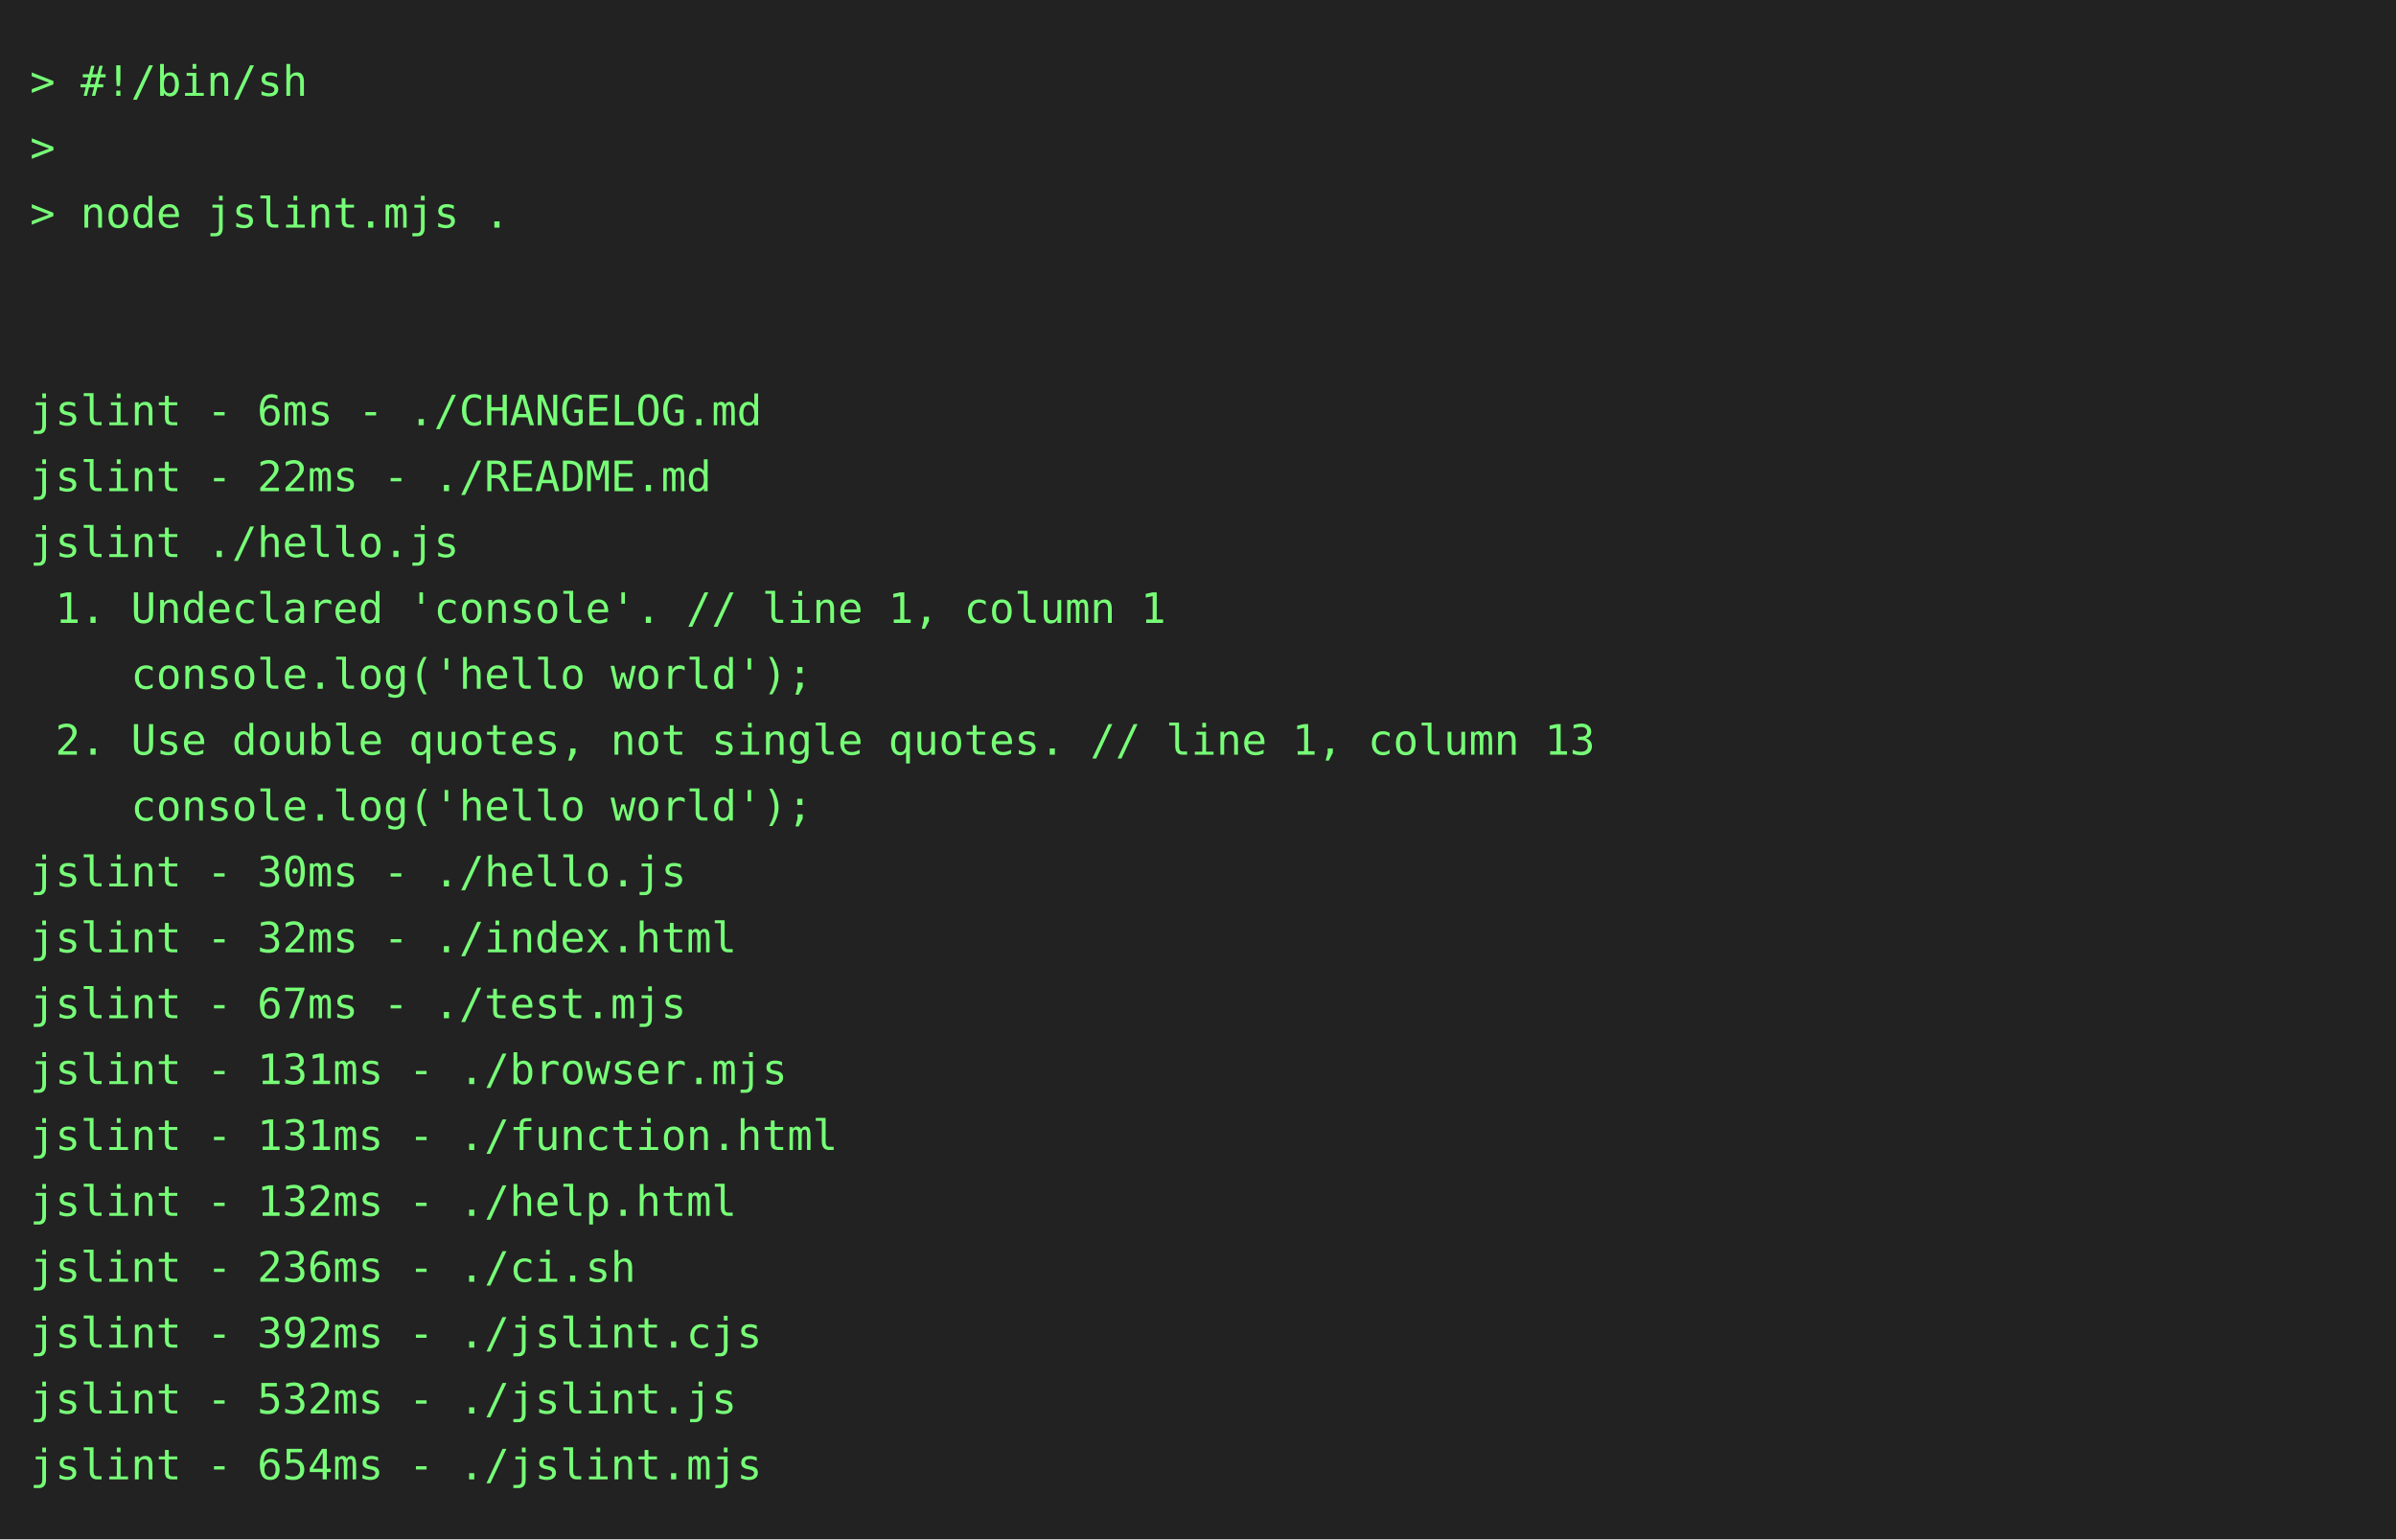
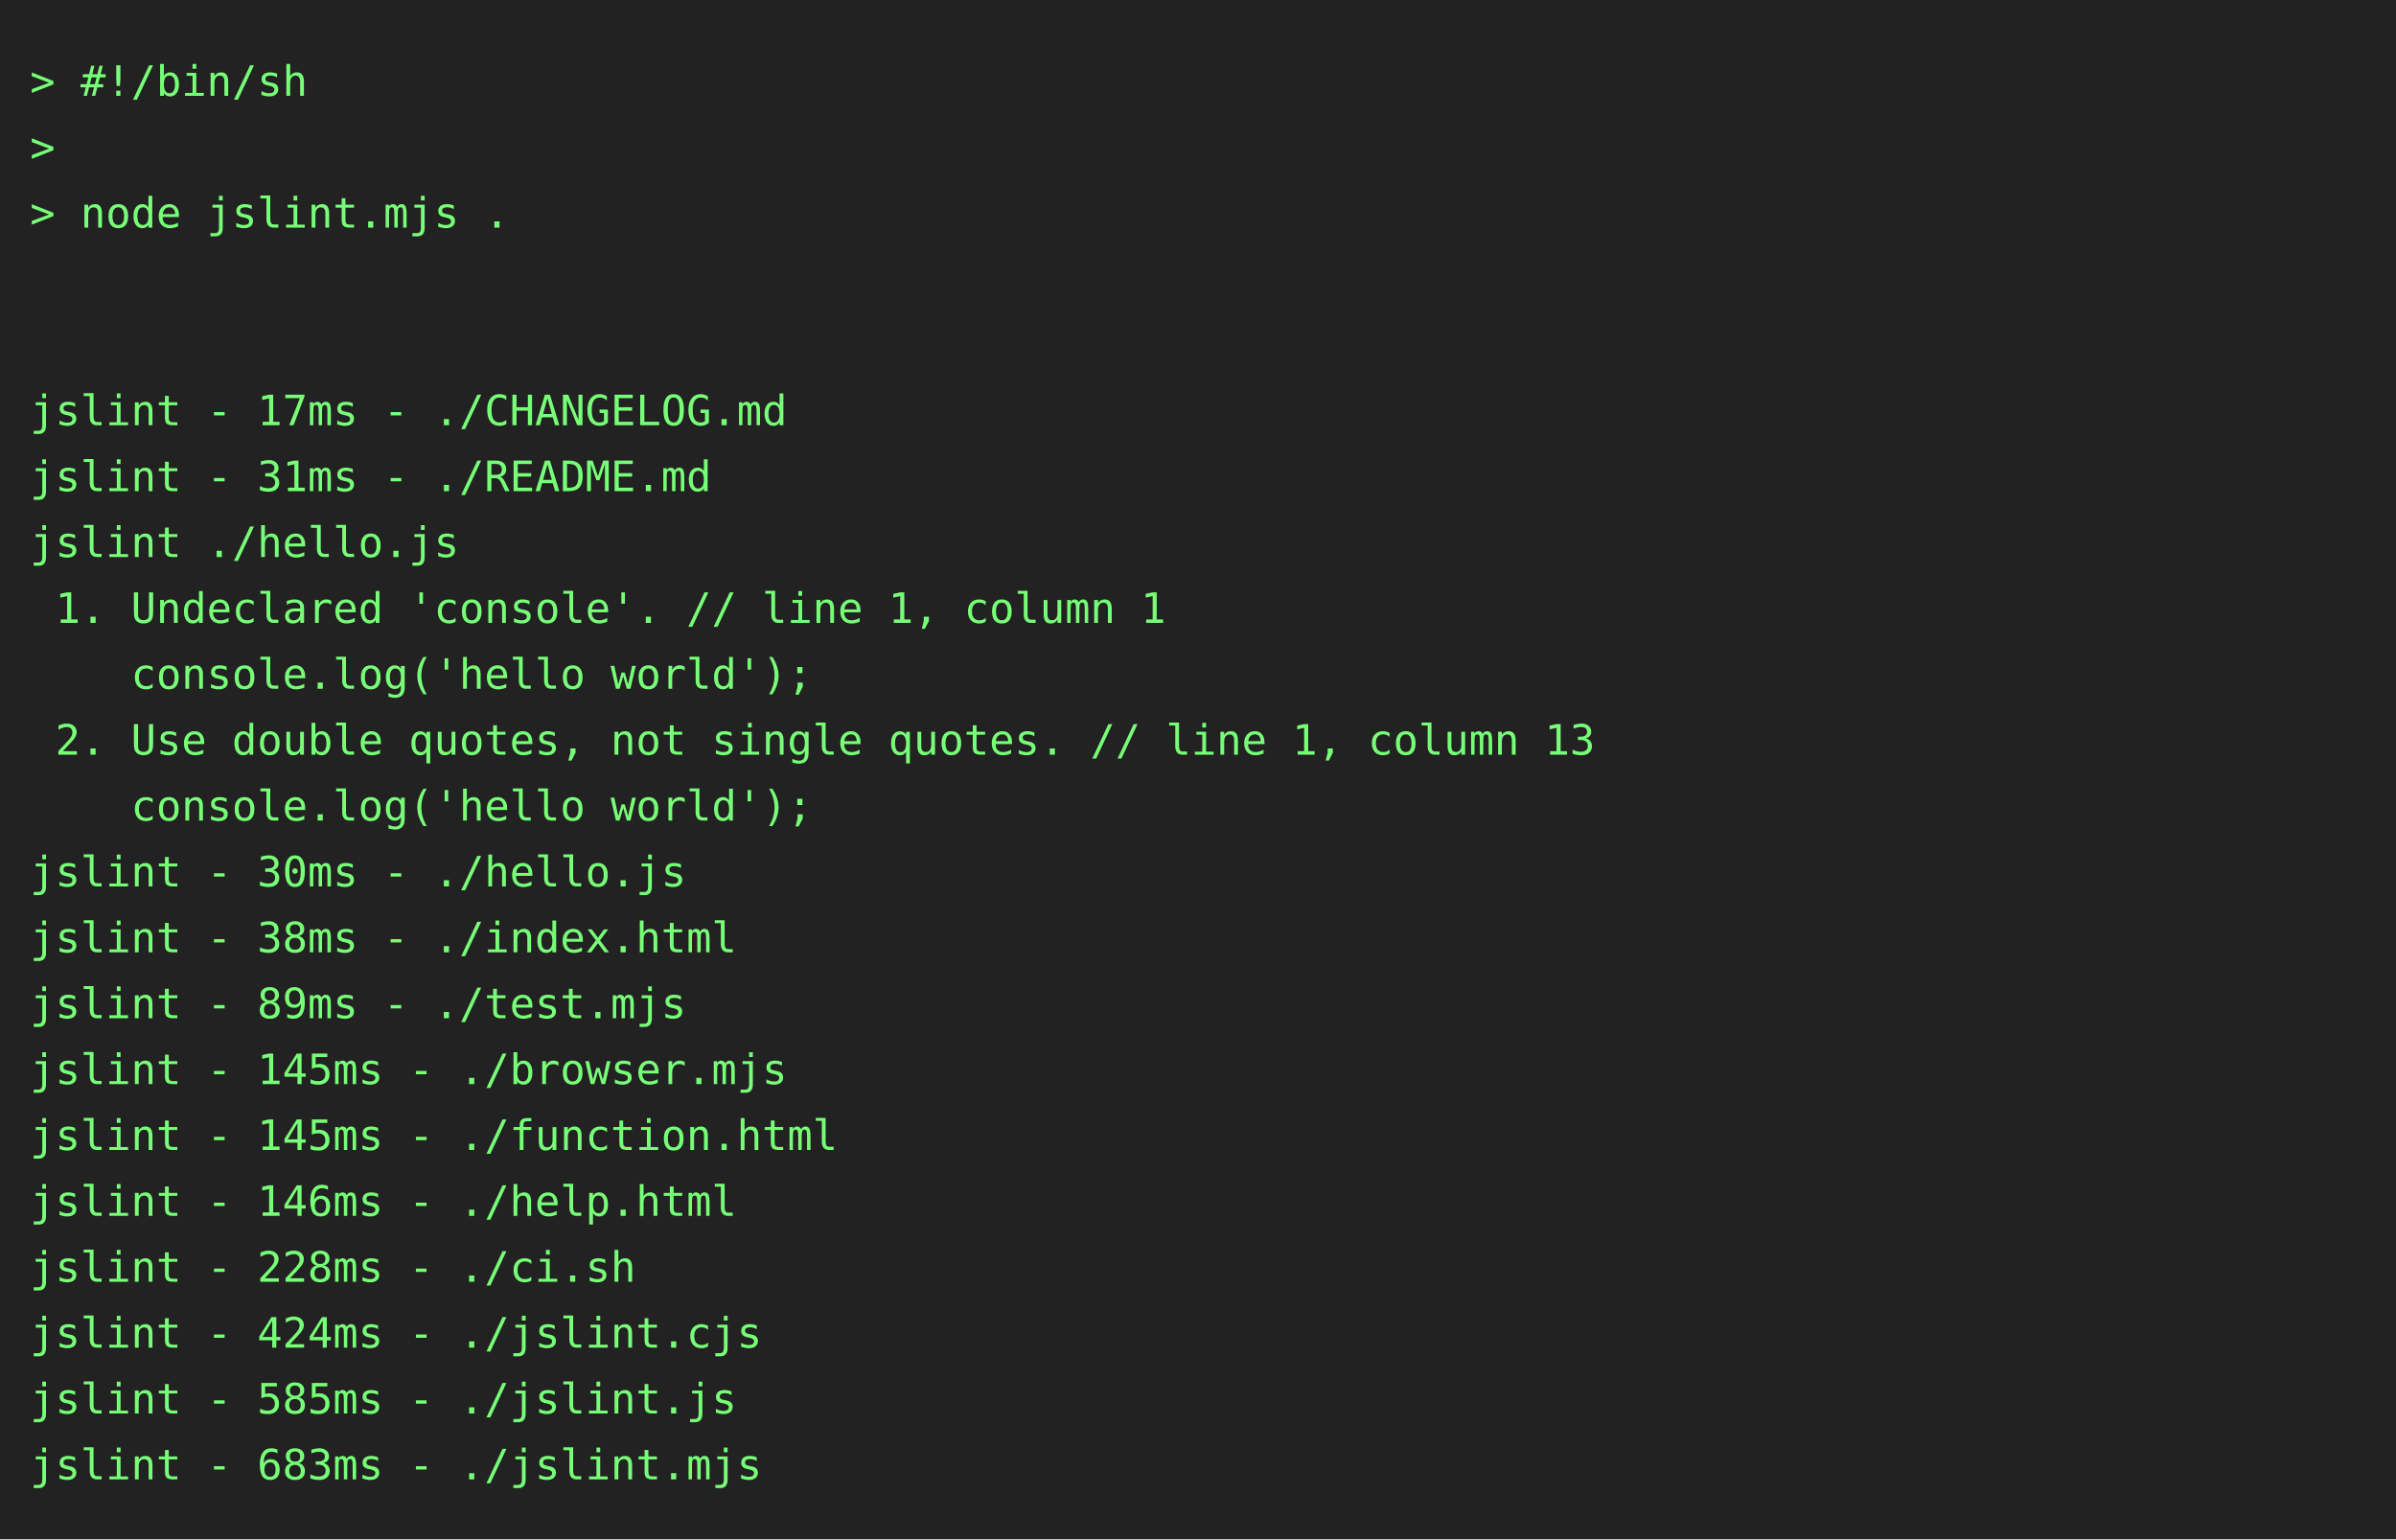
<svg xmlns="http://www.w3.org/2000/svg" height="514" width="800">
  <rect height="514" fill="#222" width="800" />
  <text fill="#7f7" font-family="consolas, menlo, monospace" font-size="14" xml:space="preserve">
    <tspan lengthAdjust="spacingAndGlyphs" textLength="768" x="10" y="32">&gt; #!/bin/sh                                                                                      </tspan>
    <tspan lengthAdjust="spacingAndGlyphs" textLength="768" x="10" y="54">&gt;                                                                                                </tspan>
    <tspan lengthAdjust="spacingAndGlyphs" textLength="768" x="10" y="76">&gt; node jslint.mjs .                                                                              </tspan>
    <tspan lengthAdjust="spacingAndGlyphs" textLength="768" x="10" y="98">                                                                                                 </tspan>
    <tspan lengthAdjust="spacingAndGlyphs" textLength="768" x="10" y="120">                                                                                                 </tspan>
-     <tspan lengthAdjust="spacingAndGlyphs" textLength="768" x="10" y="142">jslint - 6ms - ./CHANGELOG.md                                                                    </tspan>
-     <tspan lengthAdjust="spacingAndGlyphs" textLength="768" x="10" y="164">jslint - 22ms - ./README.md                                                                      </tspan>
+     <tspan lengthAdjust="spacingAndGlyphs" textLength="768" x="10" y="142">jslint - 17ms - ./CHANGELOG.md                                                                   </tspan>
+     <tspan lengthAdjust="spacingAndGlyphs" textLength="768" x="10" y="164">jslint - 31ms - ./README.md                                                                      </tspan>
    <tspan lengthAdjust="spacingAndGlyphs" textLength="768" x="10" y="186">jslint ./hello.js                                                                                </tspan>
    <tspan lengthAdjust="spacingAndGlyphs" textLength="768" x="10" y="208"> 1. Undeclared 'console'. // line 1, column 1                                                    </tspan>
    <tspan lengthAdjust="spacingAndGlyphs" textLength="768" x="10" y="230">    console.log('hello world');                                                                  </tspan>
    <tspan lengthAdjust="spacingAndGlyphs" textLength="768" x="10" y="252"> 2. Use double quotes, not single quotes. // line 1, column 13                                   </tspan>
    <tspan lengthAdjust="spacingAndGlyphs" textLength="768" x="10" y="274">    console.log('hello world');                                                                  </tspan>
    <tspan lengthAdjust="spacingAndGlyphs" textLength="768" x="10" y="296">jslint - 30ms - ./hello.js                                                                       </tspan>
-     <tspan lengthAdjust="spacingAndGlyphs" textLength="768" x="10" y="318">jslint - 32ms - ./index.html                                                                     </tspan>
-     <tspan lengthAdjust="spacingAndGlyphs" textLength="768" x="10" y="340">jslint - 67ms - ./test.mjs                                                                       </tspan>
-     <tspan lengthAdjust="spacingAndGlyphs" textLength="768" x="10" y="362">jslint - 131ms - ./browser.mjs                                                                   </tspan>
-     <tspan lengthAdjust="spacingAndGlyphs" textLength="768" x="10" y="384">jslint - 131ms - ./function.html                                                                 </tspan>
-     <tspan lengthAdjust="spacingAndGlyphs" textLength="768" x="10" y="406">jslint - 132ms - ./help.html                                                                     </tspan>
-     <tspan lengthAdjust="spacingAndGlyphs" textLength="768" x="10" y="428">jslint - 236ms - ./ci.sh                                                                         </tspan>
-     <tspan lengthAdjust="spacingAndGlyphs" textLength="768" x="10" y="450">jslint - 392ms - ./jslint.cjs                                                                    </tspan>
-     <tspan lengthAdjust="spacingAndGlyphs" textLength="768" x="10" y="472">jslint - 532ms - ./jslint.js                                                                     </tspan>
-     <tspan lengthAdjust="spacingAndGlyphs" textLength="768" x="10" y="494">jslint - 654ms - ./jslint.mjs                                                                    </tspan>
+     <tspan lengthAdjust="spacingAndGlyphs" textLength="768" x="10" y="318">jslint - 38ms - ./index.html                                                                     </tspan>
+     <tspan lengthAdjust="spacingAndGlyphs" textLength="768" x="10" y="340">jslint - 89ms - ./test.mjs                                                                       </tspan>
+     <tspan lengthAdjust="spacingAndGlyphs" textLength="768" x="10" y="362">jslint - 145ms - ./browser.mjs                                                                   </tspan>
+     <tspan lengthAdjust="spacingAndGlyphs" textLength="768" x="10" y="384">jslint - 145ms - ./function.html                                                                 </tspan>
+     <tspan lengthAdjust="spacingAndGlyphs" textLength="768" x="10" y="406">jslint - 146ms - ./help.html                                                                     </tspan>
+     <tspan lengthAdjust="spacingAndGlyphs" textLength="768" x="10" y="428">jslint - 228ms - ./ci.sh                                                                         </tspan>
+     <tspan lengthAdjust="spacingAndGlyphs" textLength="768" x="10" y="450">jslint - 424ms - ./jslint.cjs                                                                    </tspan>
+     <tspan lengthAdjust="spacingAndGlyphs" textLength="768" x="10" y="472">jslint - 585ms - ./jslint.js                                                                     </tspan>
+     <tspan lengthAdjust="spacingAndGlyphs" textLength="768" x="10" y="494">jslint - 683ms - ./jslint.mjs                                                                    </tspan>
  </text>
</svg>
